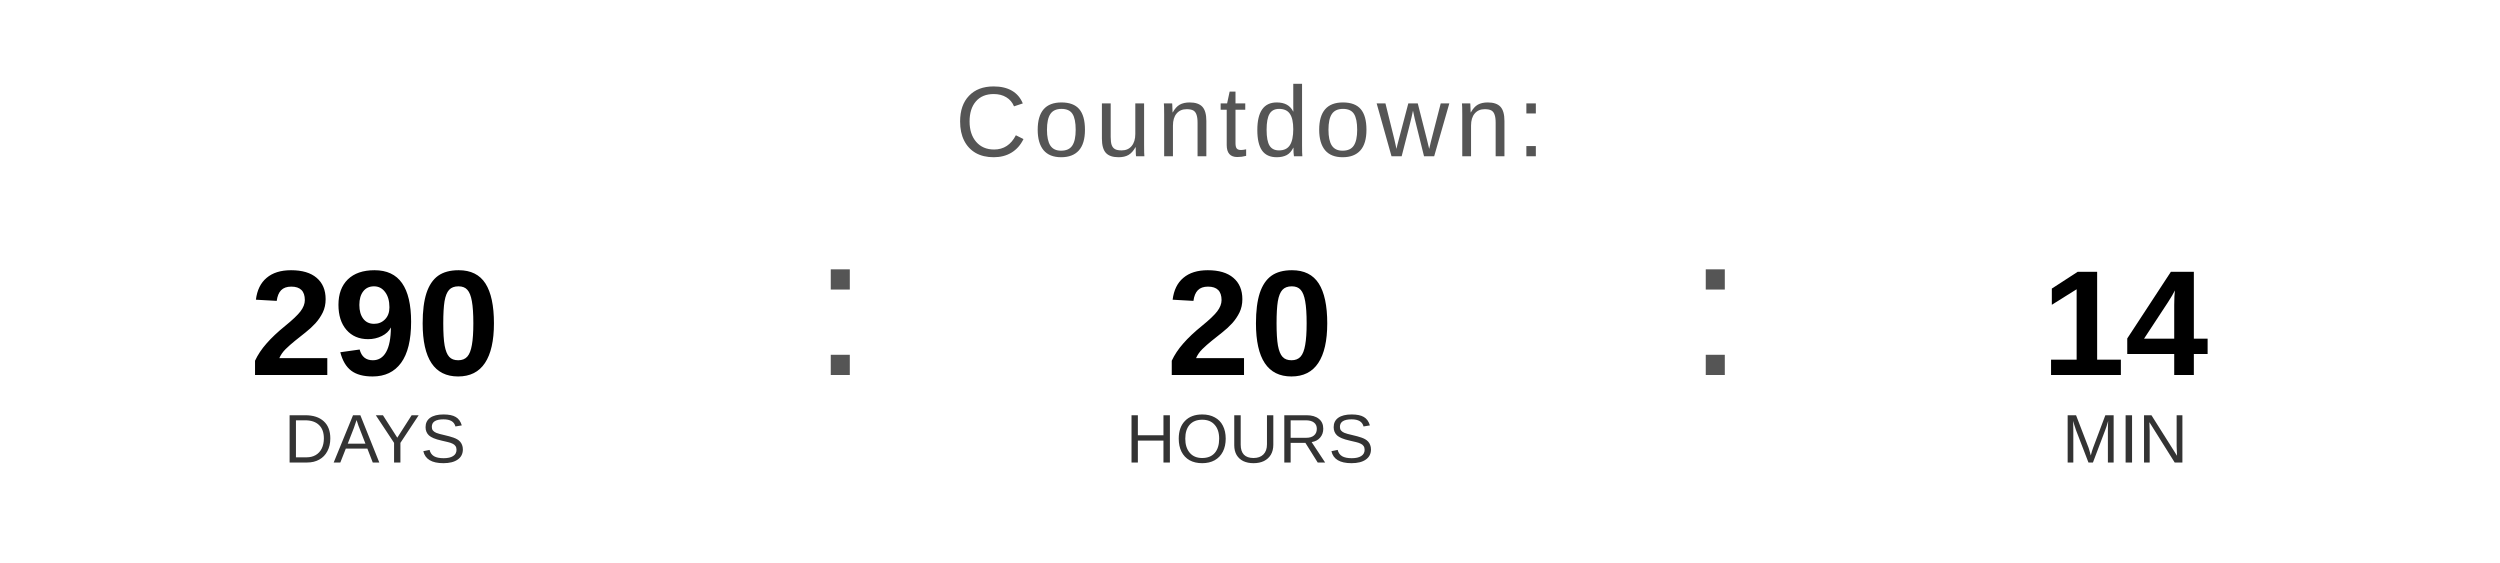
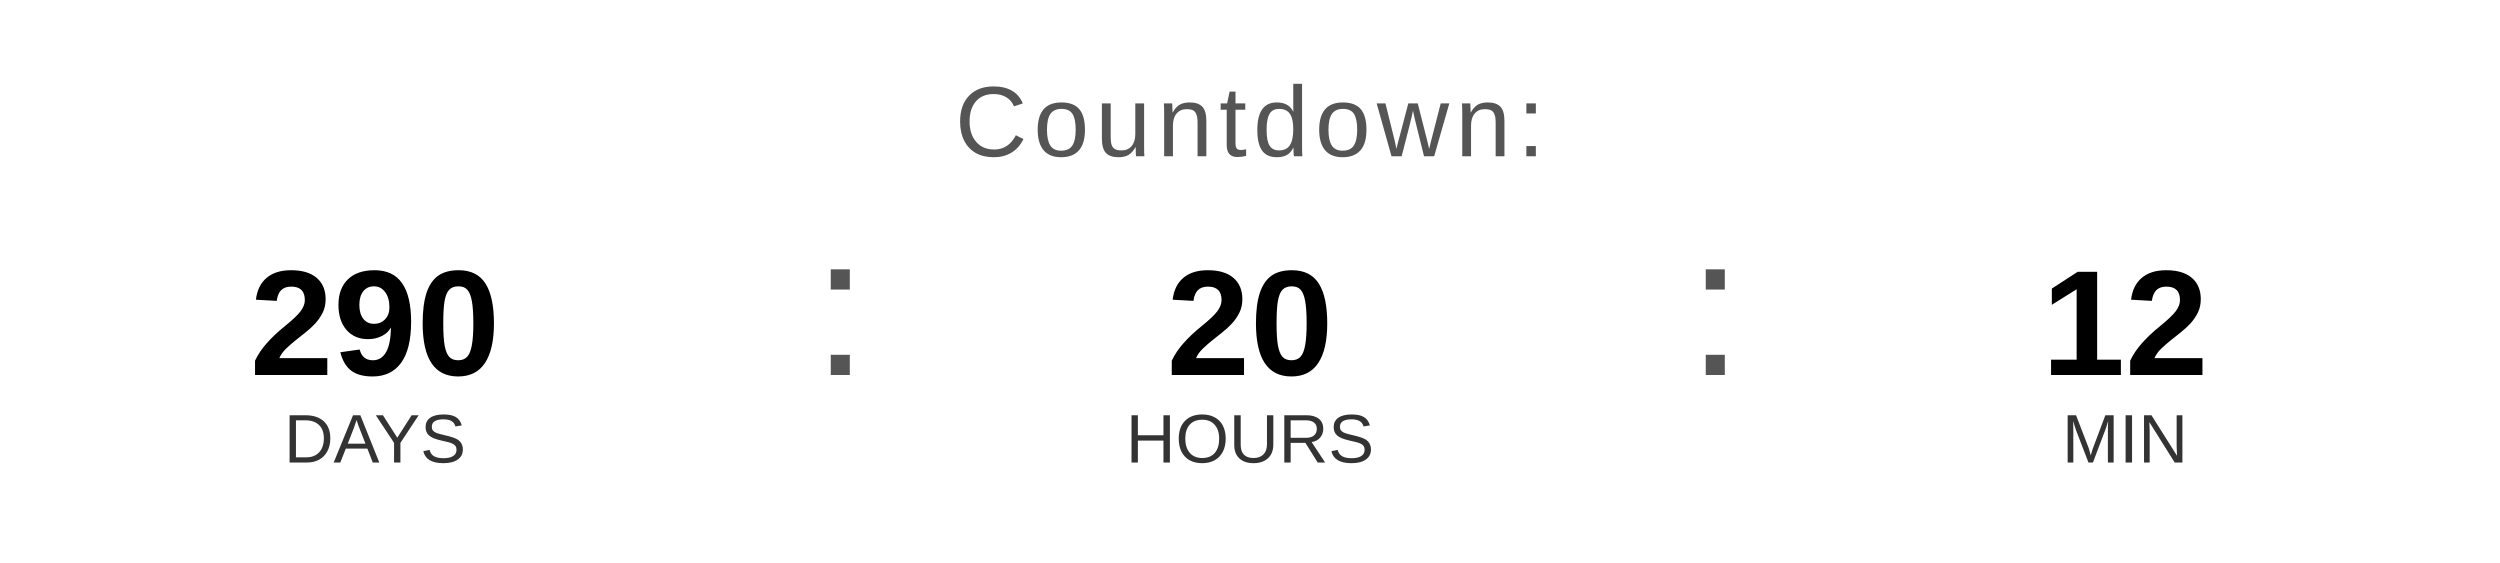
<svg xmlns="http://www.w3.org/2000/svg" width="400" height="90" viewBox="0 0 400 90">
  <text x="200" y="25" font-family="Arial, Helvetica, sans-serif" font-size="16" fill="#555555" text-anchor="middle" letter-spacing="1">
    Countdown:
  </text>
  <text x="60" y="60" font-family="Arial, Helvetica, sans-serif" font-size="24" font-weight="bold" fill="#000000" text-anchor="middle">290</text>
  <text x="60" y="74" font-family="Arial, Helvetica, sans-serif" font-size="11" fill="#333333" text-anchor="middle">DAYS</text>
  <text x="130" y="60" font-family="Arial, sans-serif" font-size="32" fill="#555555">:</text>
  <text x="200" y="60" font-family="Arial, Helvetica, sans-serif" font-size="24" font-weight="bold" fill="#000000" text-anchor="middle">20</text>
  <text x="200" y="74" font-family="Arial, Helvetica, sans-serif" font-size="11" fill="#333333" text-anchor="middle">HOURS</text>
  <text x="270" y="60" font-family="Arial, sans-serif" font-size="32" fill="#555555">:</text>
-   <text x="340" y="60" font-family="Arial, Helvetica, sans-serif" font-size="24" font-weight="bold" fill="#000000" text-anchor="middle">14</text>
+   <text x="340" y="60" font-family="Arial, Helvetica, sans-serif" font-size="24" font-weight="bold" fill="#000000" text-anchor="middle">12</text>
  <text x="340" y="74" font-family="Arial, Helvetica, sans-serif" font-size="11" fill="#333333" text-anchor="middle">MIN</text>
</svg>
